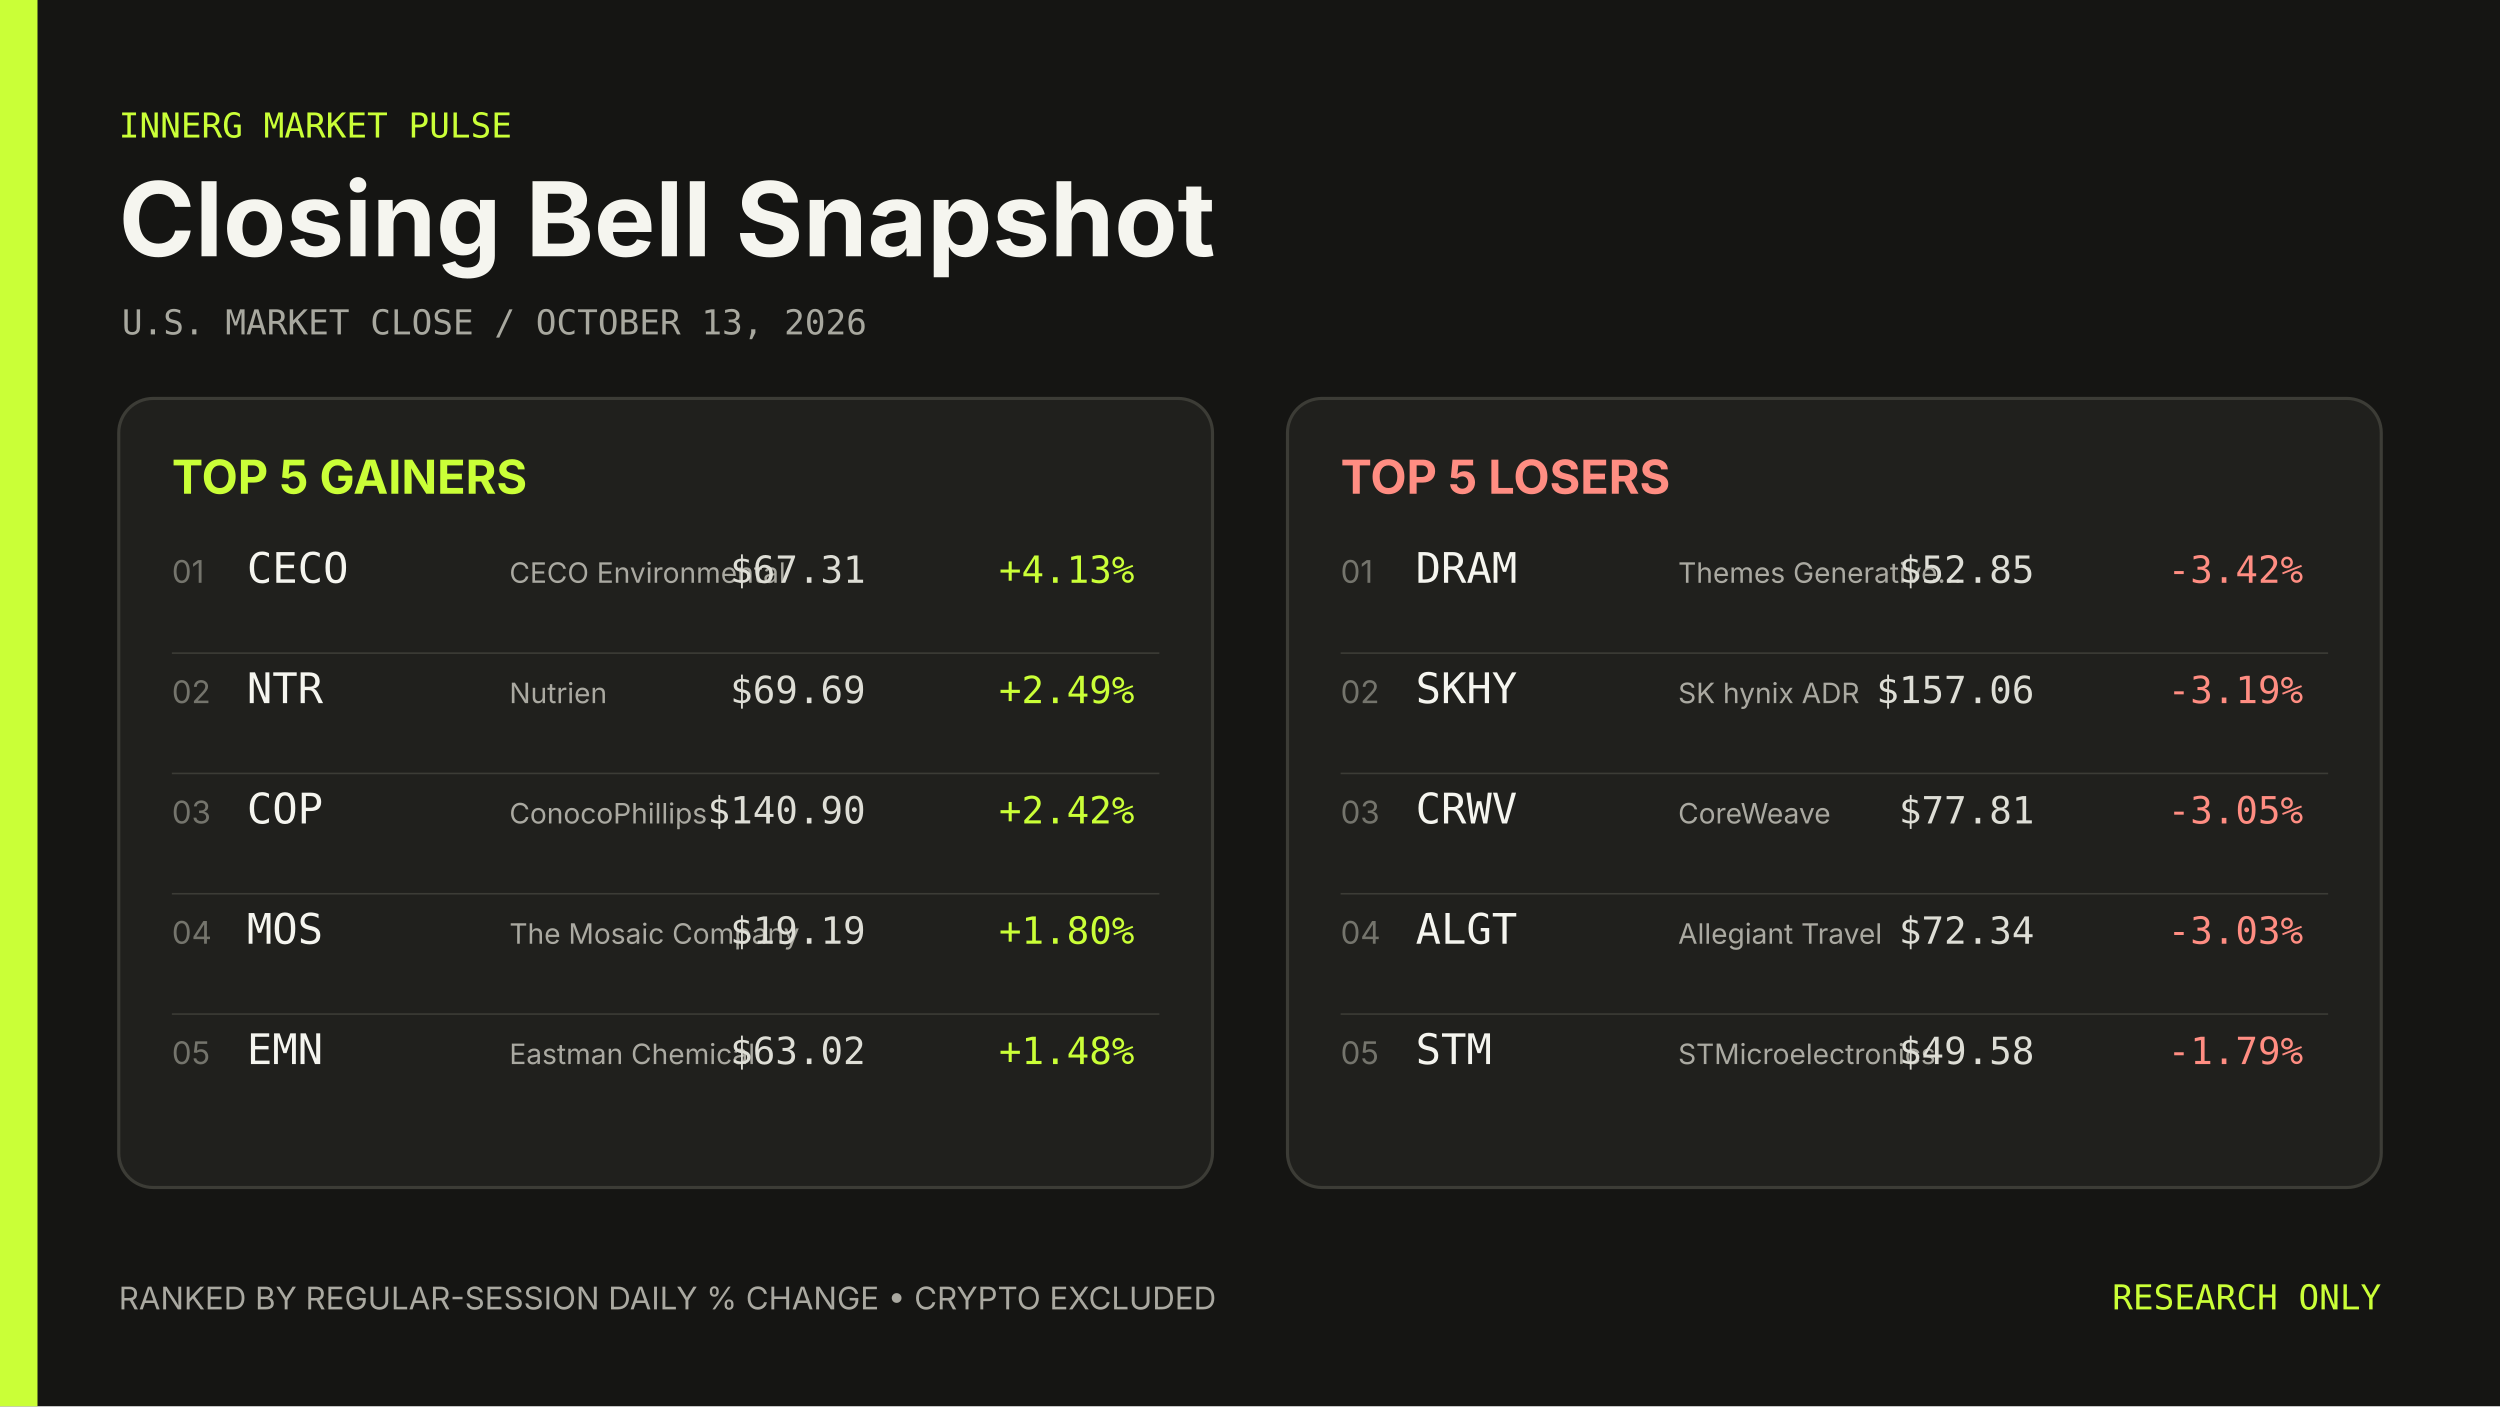
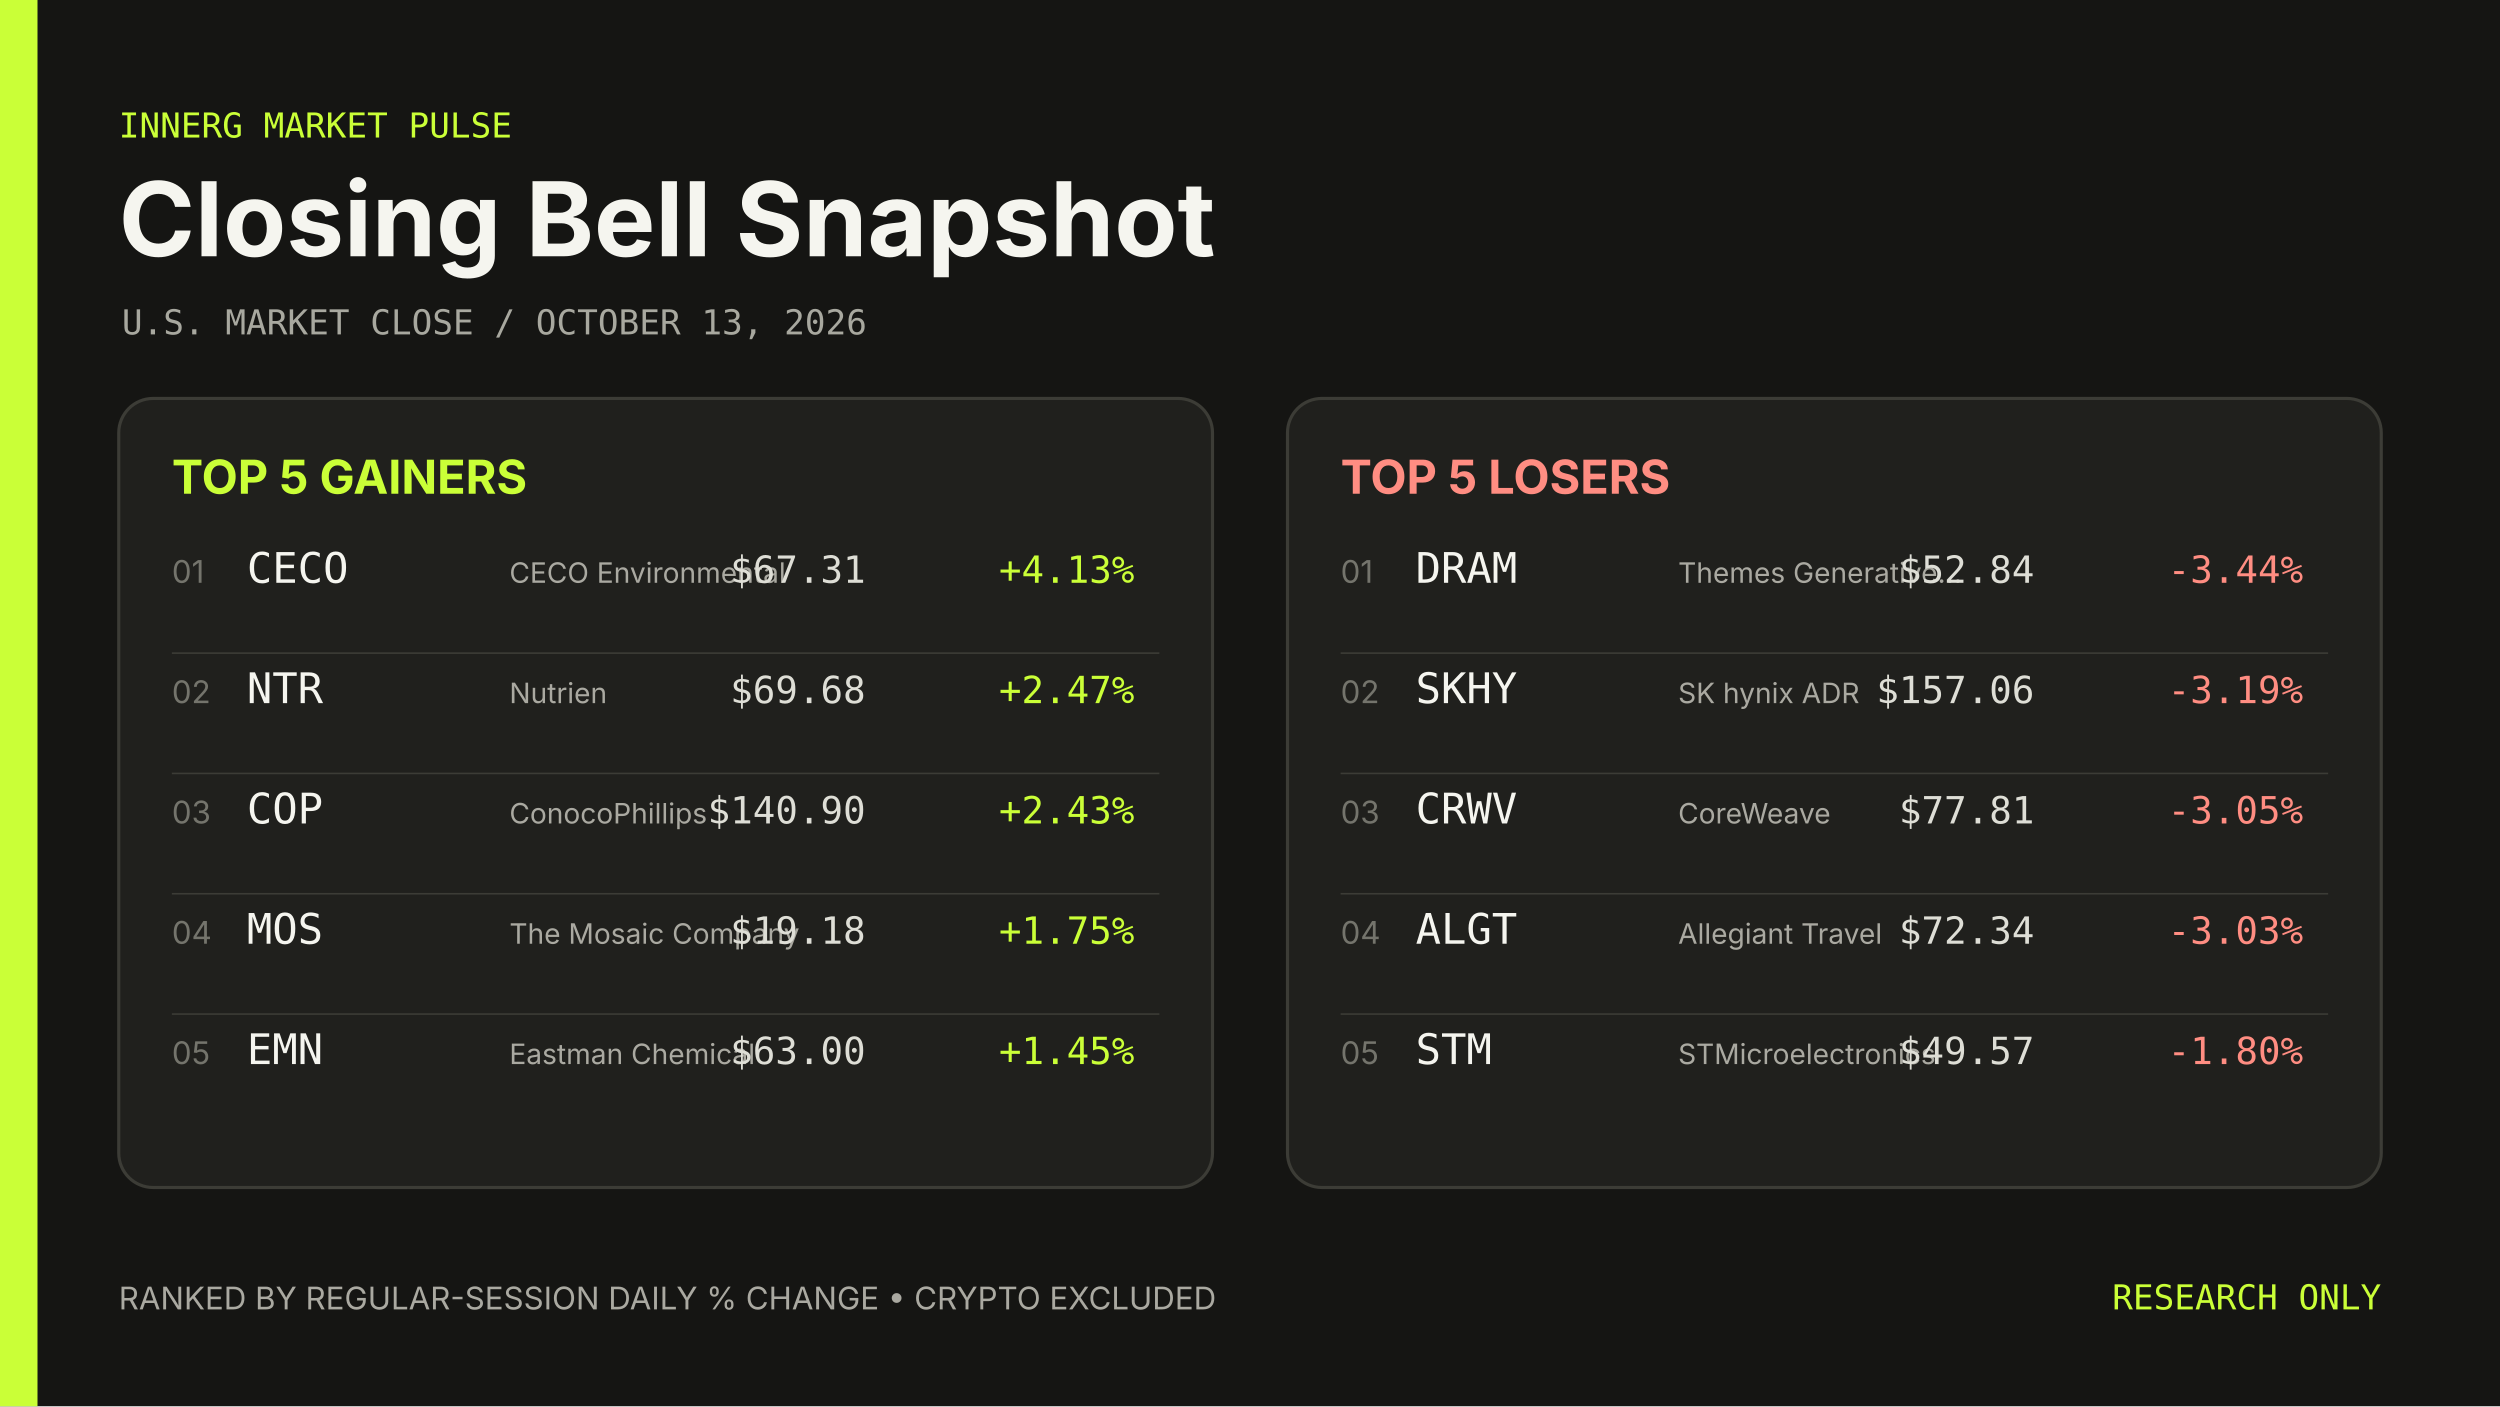
<svg xmlns="http://www.w3.org/2000/svg" width="1600" height="900" viewBox="0 0 1600 900" role="img" aria-label="Closing Bell Snapshot October 13, 2026">
  <rect width="1600" height="900" fill="#151513" />
  <rect width="24" height="900" fill="#caff37" />
  <g font-family="Inter, ui-sans-serif, system-ui, sans-serif">
    <text x="76" y="88" fill="#caff37" font-family="ui-monospace, SFMono-Regular, Menlo, Consolas, monospace" font-size="22">INNERG MARKET PULSE</text>
    <text x="76" y="164" fill="#f5f5ef" font-size="66" font-weight="700">Closing Bell Snapshot</text>
    <text x="78" y="214" fill="#a8a89f" font-family="ui-monospace, SFMono-Regular, Menlo, Consolas, monospace" font-size="22">U.S. MARKET CLOSE  /  OCTOBER 13, 2026</text>
    <rect x="76" y="255" width="700" height="505" rx="22" fill="#20201d" stroke="#3c3c36" stroke-width="2" />
    <text x="110" y="316" fill="#caff37" font-size="30" font-weight="700">TOP 5 GAINERS</text>
    <text x="110" y="373" fill="#74746c" font-size="20">01</text>
    <text x="158" y="373" fill="#f5f5ef" font-family="ui-monospace, SFMono-Regular, Menlo, Consolas, monospace" font-size="27">CECO</text>
    <text x="326" y="373" fill="#aaa9a1" font-size="18">CECO Environmental</text>
    <text x="554" y="373" fill="#deded6" font-family="ui-monospace, SFMono-Regular, Menlo, Consolas, monospace" font-size="24" text-anchor="end">$67.31</text>
    <text x="726" y="373" fill="#caff37" font-family="ui-monospace, SFMono-Regular, Menlo, Consolas, monospace" font-size="24" text-anchor="end">+4.13%</text>
    <line x1="110" y1="418" x2="742" y2="418" stroke="#3c3c36" />
    <text x="110" y="450" fill="#74746c" font-size="20">02</text>
    <text x="158" y="450" fill="#f5f5ef" font-family="ui-monospace, SFMono-Regular, Menlo, Consolas, monospace" font-size="27">NTR</text>
    <text x="326" y="450" fill="#aaa9a1" font-size="18">Nutrien</text>
-     <text x="554" y="450" fill="#deded6" font-family="ui-monospace, SFMono-Regular, Menlo, Consolas, monospace" font-size="24" text-anchor="end">$69.69</text>
-     <text x="726" y="450" fill="#caff37" font-family="ui-monospace, SFMono-Regular, Menlo, Consolas, monospace" font-size="24" text-anchor="end">+2.49%</text>
+     <text x="554" y="450" fill="#deded6" font-family="ui-monospace, SFMono-Regular, Menlo, Consolas, monospace" font-size="24" text-anchor="end">$69.68</text>
+     <text x="726" y="450" fill="#caff37" font-family="ui-monospace, SFMono-Regular, Menlo, Consolas, monospace" font-size="24" text-anchor="end">+2.47%</text>
    <line x1="110" y1="495" x2="742" y2="495" stroke="#3c3c36" />
    <text x="110" y="527" fill="#74746c" font-size="20">03</text>
    <text x="158" y="527" fill="#f5f5ef" font-family="ui-monospace, SFMono-Regular, Menlo, Consolas, monospace" font-size="27">COP</text>
    <text x="326" y="527" fill="#aaa9a1" font-size="18">ConocoPhillips</text>
    <text x="554" y="527" fill="#deded6" font-family="ui-monospace, SFMono-Regular, Menlo, Consolas, monospace" font-size="24" text-anchor="end">$140.90</text>
-     <text x="726" y="527" fill="#caff37" font-family="ui-monospace, SFMono-Regular, Menlo, Consolas, monospace" font-size="24" text-anchor="end">+2.42%</text>
+     <text x="726" y="527" fill="#caff37" font-family="ui-monospace, SFMono-Regular, Menlo, Consolas, monospace" font-size="24" text-anchor="end">+2.43%</text>
    <line x1="110" y1="572" x2="742" y2="572" stroke="#3c3c36" />
    <text x="110" y="604" fill="#74746c" font-size="20">04</text>
    <text x="158" y="604" fill="#f5f5ef" font-family="ui-monospace, SFMono-Regular, Menlo, Consolas, monospace" font-size="27">MOS</text>
    <text x="326" y="604" fill="#aaa9a1" font-size="18">The Mosaic Company</text>
-     <text x="554" y="604" fill="#deded6" font-family="ui-monospace, SFMono-Regular, Menlo, Consolas, monospace" font-size="24" text-anchor="end">$19.19</text>
-     <text x="726" y="604" fill="#caff37" font-family="ui-monospace, SFMono-Regular, Menlo, Consolas, monospace" font-size="24" text-anchor="end">+1.80%</text>
+     <text x="554" y="604" fill="#deded6" font-family="ui-monospace, SFMono-Regular, Menlo, Consolas, monospace" font-size="24" text-anchor="end">$19.18</text>
+     <text x="726" y="604" fill="#caff37" font-family="ui-monospace, SFMono-Regular, Menlo, Consolas, monospace" font-size="24" text-anchor="end">+1.75%</text>
    <line x1="110" y1="649" x2="742" y2="649" stroke="#3c3c36" />
    <text x="110" y="681" fill="#74746c" font-size="20">05</text>
    <text x="158" y="681" fill="#f5f5ef" font-family="ui-monospace, SFMono-Regular, Menlo, Consolas, monospace" font-size="27">EMN</text>
    <text x="326" y="681" fill="#aaa9a1" font-size="18">Eastman Chemical</text>
-     <text x="554" y="681" fill="#deded6" font-family="ui-monospace, SFMono-Regular, Menlo, Consolas, monospace" font-size="24" text-anchor="end">$63.02</text>
-     <text x="726" y="681" fill="#caff37" font-family="ui-monospace, SFMono-Regular, Menlo, Consolas, monospace" font-size="24" text-anchor="end">+1.48%</text>
+     <text x="554" y="681" fill="#deded6" font-family="ui-monospace, SFMono-Regular, Menlo, Consolas, monospace" font-size="24" text-anchor="end">$63.00</text>
+     <text x="726" y="681" fill="#caff37" font-family="ui-monospace, SFMono-Regular, Menlo, Consolas, monospace" font-size="24" text-anchor="end">+1.45%</text>
    <rect x="824" y="255" width="700" height="505" rx="22" fill="#20201d" stroke="#3c3c36" stroke-width="2" />
    <text x="858" y="316" fill="#ff8d82" font-size="30" font-weight="700">TOP 5 LOSERS</text>
    <text x="858" y="373" fill="#74746c" font-size="20">01</text>
    <text x="906" y="373" fill="#f5f5ef" font-family="ui-monospace, SFMono-Regular, Menlo, Consolas, monospace" font-size="27">DRAM</text>
    <text x="1074" y="373" fill="#aaa9a1" font-size="18">Themes Generative…</text>
-     <text x="1302" y="373" fill="#deded6" font-family="ui-monospace, SFMono-Regular, Menlo, Consolas, monospace" font-size="24" text-anchor="end">$52.85</text>
-     <text x="1474" y="373" fill="#ff8d82" font-family="ui-monospace, SFMono-Regular, Menlo, Consolas, monospace" font-size="24" text-anchor="end">-3.42%</text>
+     <text x="1302" y="373" fill="#deded6" font-family="ui-monospace, SFMono-Regular, Menlo, Consolas, monospace" font-size="24" text-anchor="end">$52.84</text>
+     <text x="1474" y="373" fill="#ff8d82" font-family="ui-monospace, SFMono-Regular, Menlo, Consolas, monospace" font-size="24" text-anchor="end">-3.44%</text>
    <line x1="858" y1="418" x2="1490" y2="418" stroke="#3c3c36" />
    <text x="858" y="450" fill="#74746c" font-size="20">02</text>
    <text x="906" y="450" fill="#f5f5ef" font-family="ui-monospace, SFMono-Regular, Menlo, Consolas, monospace" font-size="27">SKHY</text>
    <text x="1074" y="450" fill="#aaa9a1" font-size="18">SK hynix ADR</text>
    <text x="1302" y="450" fill="#deded6" font-family="ui-monospace, SFMono-Regular, Menlo, Consolas, monospace" font-size="24" text-anchor="end">$157.06</text>
    <text x="1474" y="450" fill="#ff8d82" font-family="ui-monospace, SFMono-Regular, Menlo, Consolas, monospace" font-size="24" text-anchor="end">-3.19%</text>
    <line x1="858" y1="495" x2="1490" y2="495" stroke="#3c3c36" />
    <text x="858" y="527" fill="#74746c" font-size="20">03</text>
    <text x="906" y="527" fill="#f5f5ef" font-family="ui-monospace, SFMono-Regular, Menlo, Consolas, monospace" font-size="27">CRWV</text>
    <text x="1074" y="527" fill="#aaa9a1" font-size="18">CoreWeave</text>
    <text x="1302" y="527" fill="#deded6" font-family="ui-monospace, SFMono-Regular, Menlo, Consolas, monospace" font-size="24" text-anchor="end">$77.81</text>
    <text x="1474" y="527" fill="#ff8d82" font-family="ui-monospace, SFMono-Regular, Menlo, Consolas, monospace" font-size="24" text-anchor="end">-3.05%</text>
    <line x1="858" y1="572" x2="1490" y2="572" stroke="#3c3c36" />
    <text x="858" y="604" fill="#74746c" font-size="20">04</text>
    <text x="906" y="604" fill="#f5f5ef" font-family="ui-monospace, SFMono-Regular, Menlo, Consolas, monospace" font-size="27">ALGT</text>
    <text x="1074" y="604" fill="#aaa9a1" font-size="18">Allegiant Travel</text>
    <text x="1302" y="604" fill="#deded6" font-family="ui-monospace, SFMono-Regular, Menlo, Consolas, monospace" font-size="24" text-anchor="end">$72.34</text>
    <text x="1474" y="604" fill="#ff8d82" font-family="ui-monospace, SFMono-Regular, Menlo, Consolas, monospace" font-size="24" text-anchor="end">-3.03%</text>
    <line x1="858" y1="649" x2="1490" y2="649" stroke="#3c3c36" />
    <text x="858" y="681" fill="#74746c" font-size="20">05</text>
    <text x="906" y="681" fill="#f5f5ef" font-family="ui-monospace, SFMono-Regular, Menlo, Consolas, monospace" font-size="27">STM</text>
    <text x="1074" y="681" fill="#aaa9a1" font-size="18">STMicroelectronics</text>
-     <text x="1302" y="681" fill="#deded6" font-family="ui-monospace, SFMono-Regular, Menlo, Consolas, monospace" font-size="24" text-anchor="end">$49.58</text>
-     <text x="1474" y="681" fill="#ff8d82" font-family="ui-monospace, SFMono-Regular, Menlo, Consolas, monospace" font-size="24" text-anchor="end">-1.79%</text>
+     <text x="1302" y="681" fill="#deded6" font-family="ui-monospace, SFMono-Regular, Menlo, Consolas, monospace" font-size="24" text-anchor="end">$49.57</text>
+     <text x="1474" y="681" fill="#ff8d82" font-family="ui-monospace, SFMono-Regular, Menlo, Consolas, monospace" font-size="24" text-anchor="end">-1.80%</text>
    <text x="76" y="838" fill="#aaa9a1" font-size="20">RANKED BY REGULAR-SESSION DAILY % CHANGE  •  CRYPTO EXCLUDED</text>
    <text x="1524" y="838" fill="#caff37" font-family="ui-monospace, SFMono-Regular, Menlo, Consolas, monospace" font-size="22" text-anchor="end">RESEARCH ONLY</text>
  </g>
</svg>
